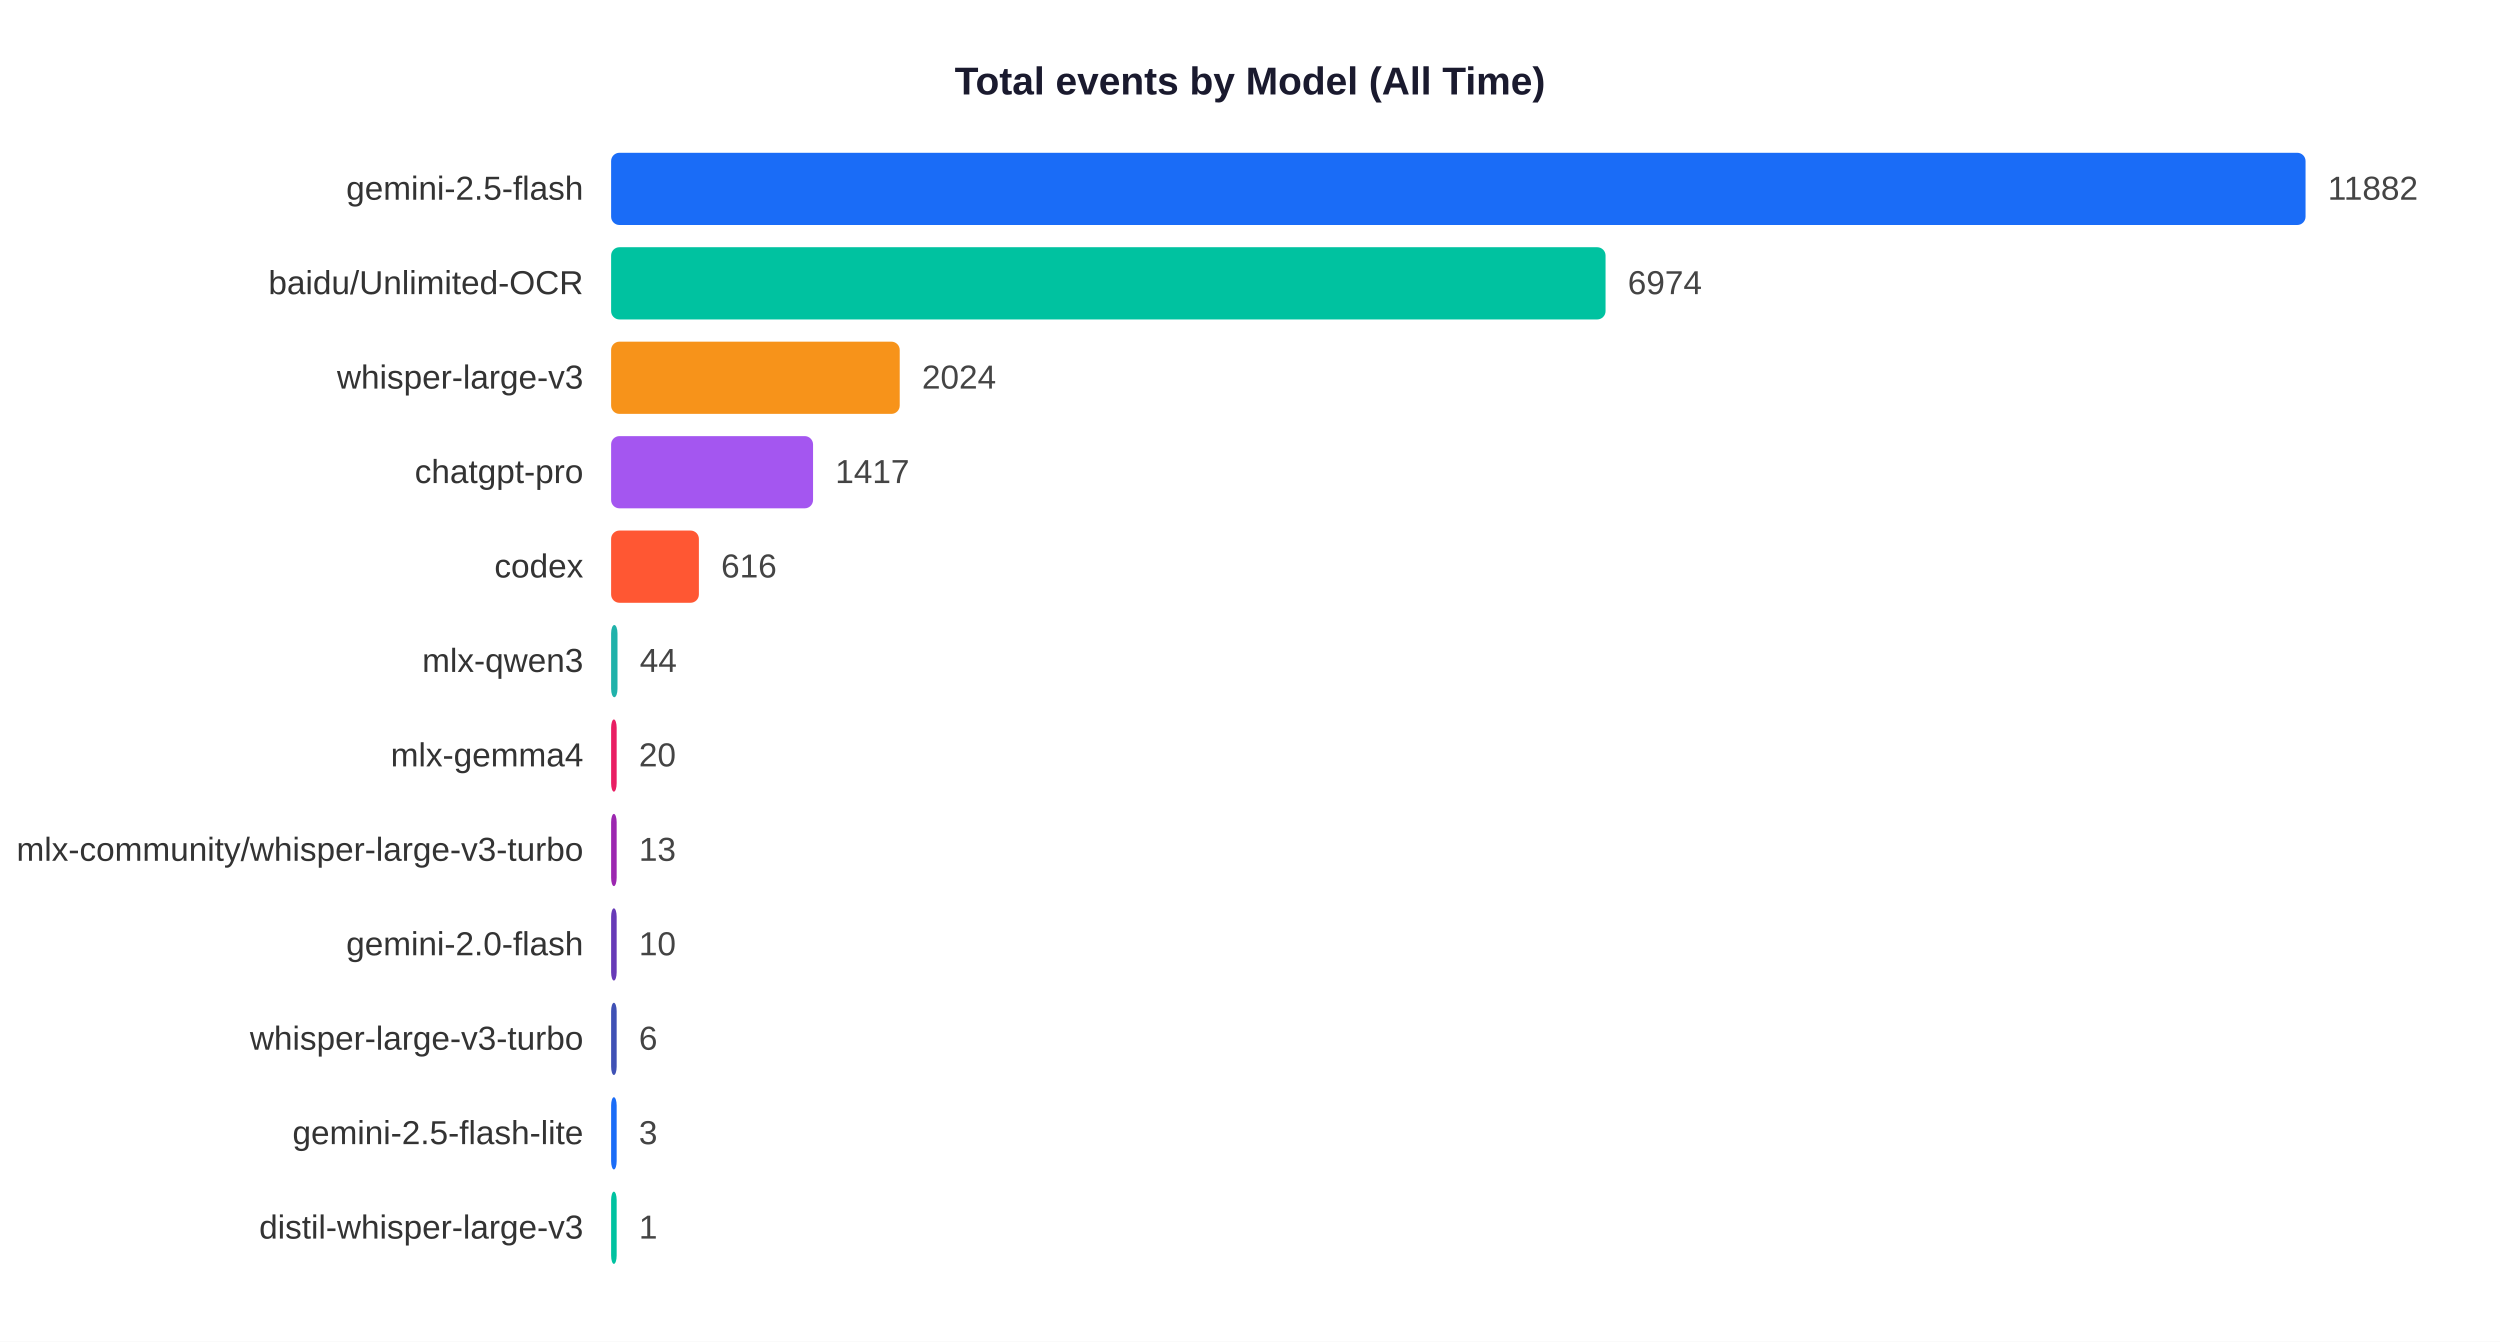
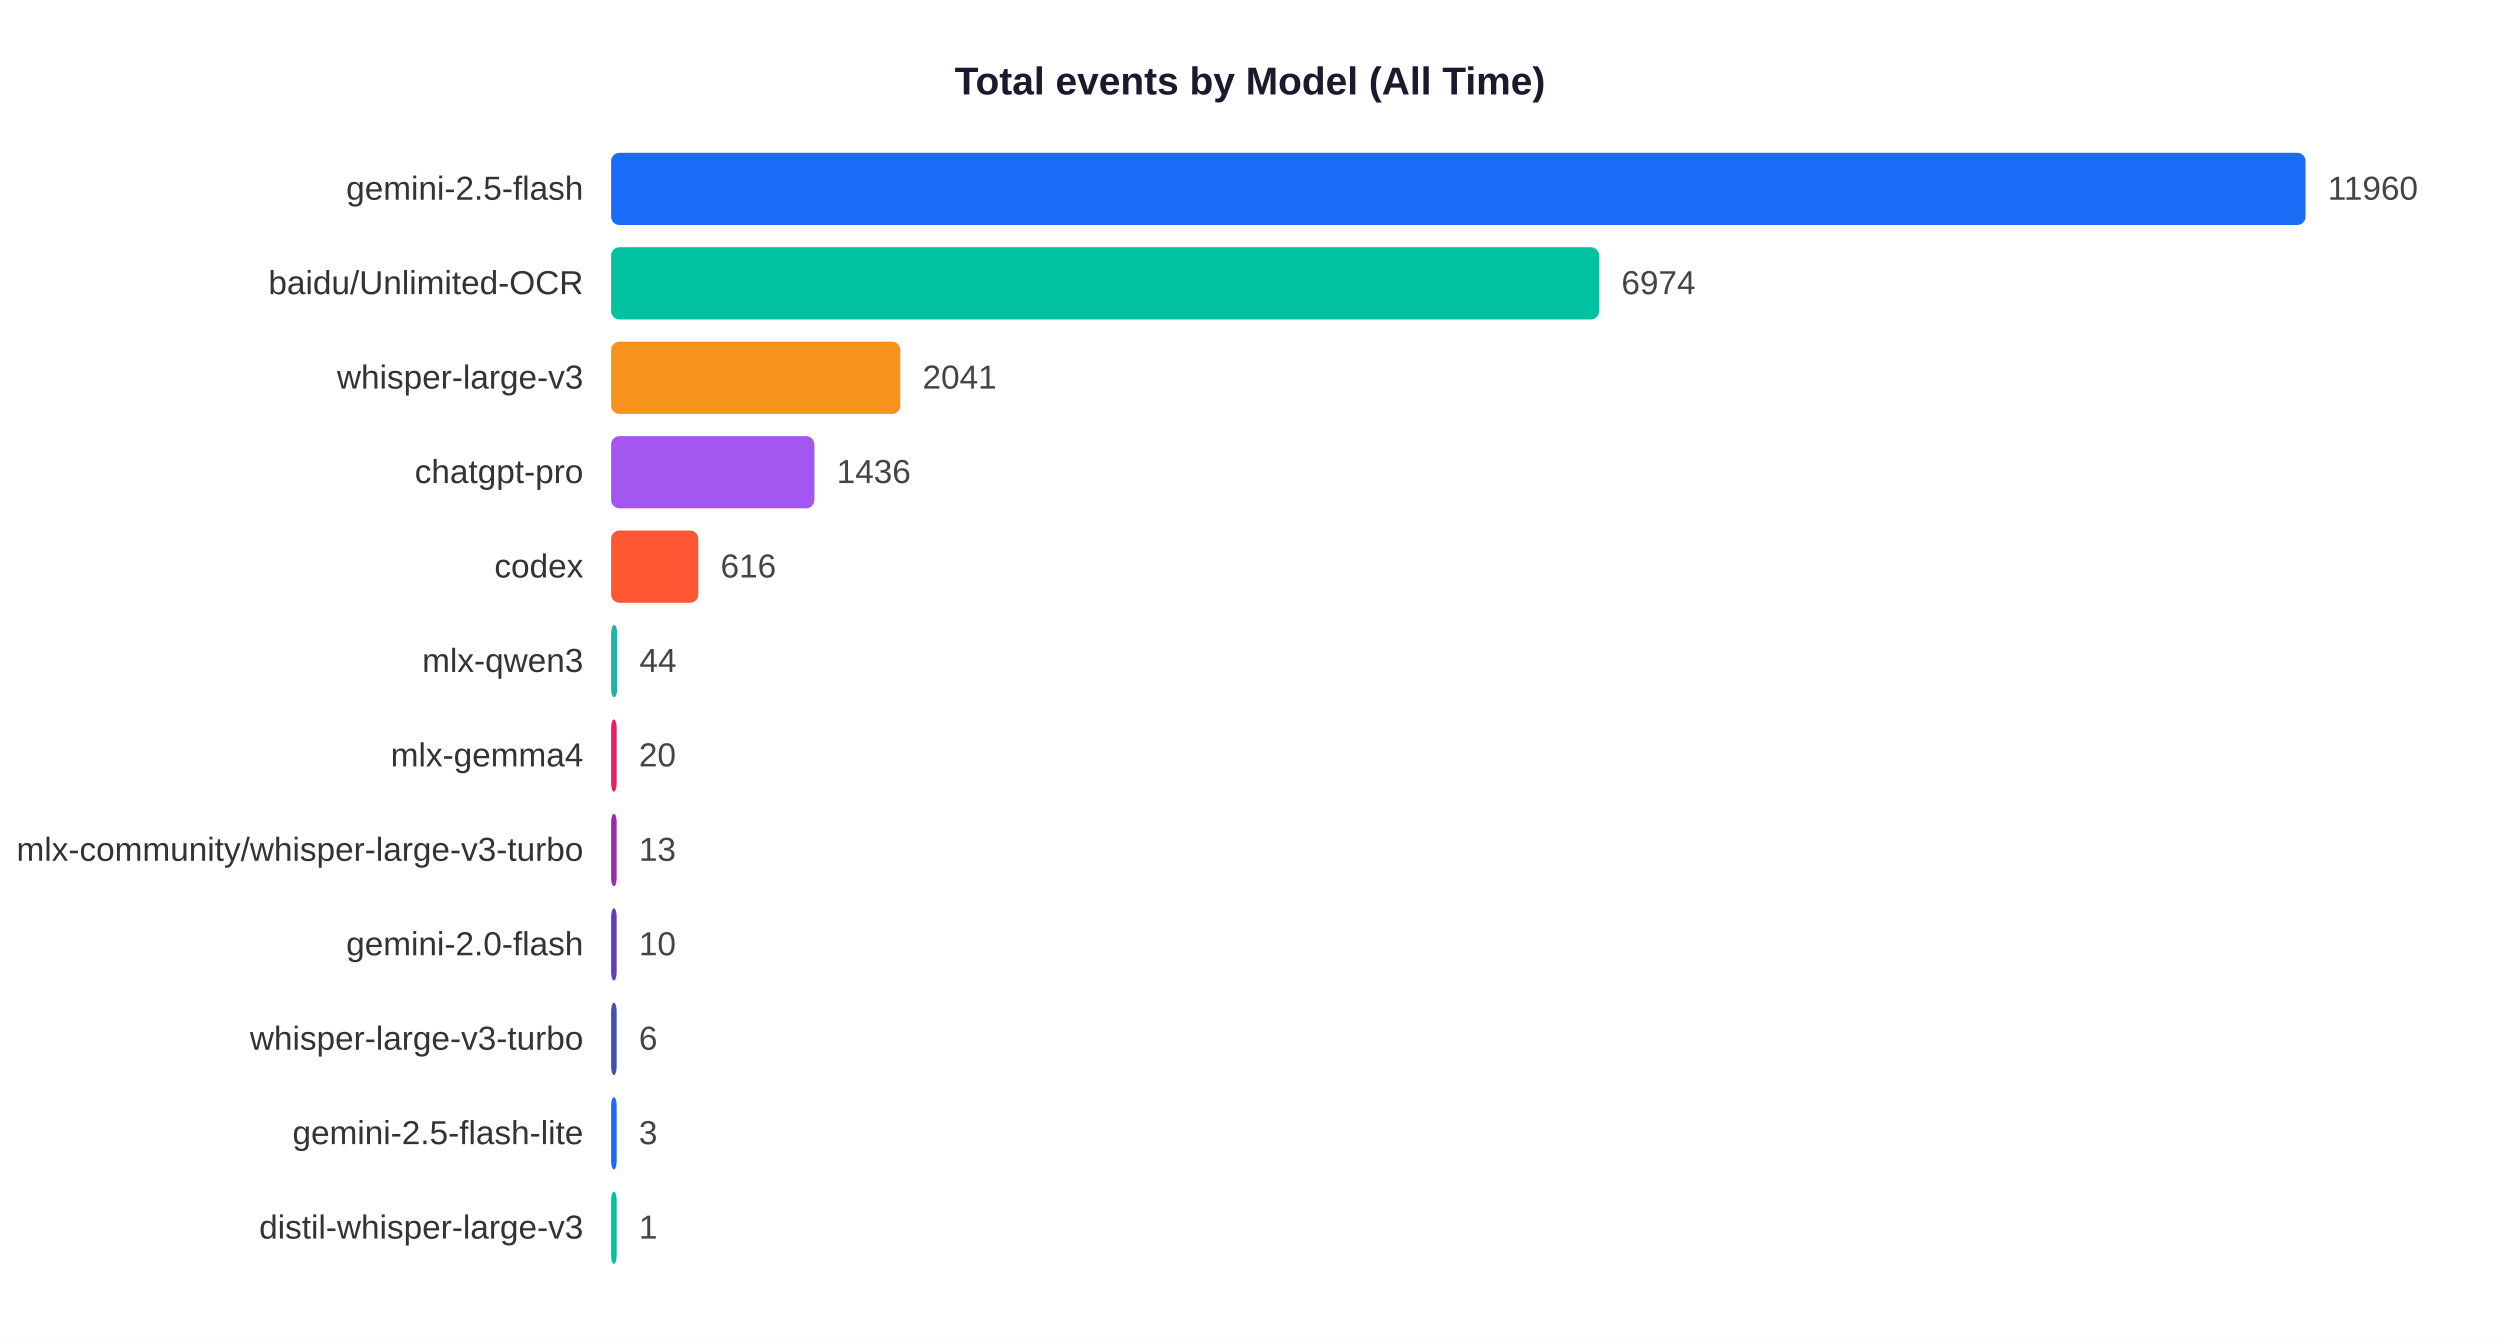
<svg xmlns="http://www.w3.org/2000/svg" width="900" height="483">
  <rect width="900" height="483" fill="white" />
  <text x="450" y="34" text-anchor="middle" font-size="14" font-weight="bold" font-family="Arial,sans-serif" fill="#1a1a2e">Total events by Model (All Time)</text>
  <text x="210" y="71.9" text-anchor="end" font-size="12" font-family="Arial,sans-serif" fill="#333">gemini-2.5-flash</text>
  <rect x="220" y="55" width="610.0" height="26" rx="3" fill="#1A6CF7" />
-   <text x="838.0" y="71.9" font-size="12" font-family="Arial,sans-serif" fill="#444">11882</text>
+   <text x="838.0" y="71.9" font-size="12" font-family="Arial,sans-serif" fill="#444">11960</text>
  <text x="210" y="105.9" text-anchor="end" font-size="12" font-family="Arial,sans-serif" fill="#333">baidu/Unlimited-OCR</text>
-   <rect x="220" y="89" width="358.0" height="26" rx="3" fill="#00C2A0" />
-   <text x="586.0" y="105.9" font-size="12" font-family="Arial,sans-serif" fill="#444">6974</text>
+   <rect x="220" y="89" width="355.7" height="26" rx="3" fill="#00C2A0" />
+   <text x="583.7" y="105.9" font-size="12" font-family="Arial,sans-serif" fill="#444">6974</text>
  <text x="210" y="139.9" text-anchor="end" font-size="12" font-family="Arial,sans-serif" fill="#333">whisper-large-v3</text>
-   <rect x="220" y="123" width="103.9" height="26" rx="3" fill="#F7931A" />
-   <text x="331.9" y="139.9" font-size="12" font-family="Arial,sans-serif" fill="#444">2024</text>
+   <rect x="220" y="123" width="104.1" height="26" rx="3" fill="#F7931A" />
+   <text x="332.1" y="139.9" font-size="12" font-family="Arial,sans-serif" fill="#444">2041</text>
  <text x="210" y="173.9" text-anchor="end" font-size="12" font-family="Arial,sans-serif" fill="#333">chatgpt-pro</text>
-   <rect x="220" y="157" width="72.7" height="26" rx="3" fill="#A456F0" />
-   <text x="300.7" y="173.9" font-size="12" font-family="Arial,sans-serif" fill="#444">1417</text>
+   <rect x="220" y="157" width="73.2" height="26" rx="3" fill="#A456F0" />
+   <text x="301.2" y="173.9" font-size="12" font-family="Arial,sans-serif" fill="#444">1436</text>
  <text x="210" y="207.9" text-anchor="end" font-size="12" font-family="Arial,sans-serif" fill="#333">codex</text>
-   <rect x="220" y="191" width="31.6" height="26" rx="3" fill="#FF5733" />
-   <text x="259.6" y="207.9" font-size="12" font-family="Arial,sans-serif" fill="#444">616</text>
+   <rect x="220" y="191" width="31.4" height="26" rx="3" fill="#FF5733" />
+   <text x="259.4" y="207.9" font-size="12" font-family="Arial,sans-serif" fill="#444">616</text>
  <text x="210" y="241.9" text-anchor="end" font-size="12" font-family="Arial,sans-serif" fill="#333">mlx-qwen3</text>
-   <rect x="220" y="225" width="2.3" height="26" rx="3" fill="#20B2AA" />
-   <text x="230.3" y="241.9" font-size="12" font-family="Arial,sans-serif" fill="#444">44</text>
+   <rect x="220" y="225" width="2.2" height="26" rx="3" fill="#20B2AA" />
+   <text x="230.2" y="241.9" font-size="12" font-family="Arial,sans-serif" fill="#444">44</text>
  <text x="210" y="275.9" text-anchor="end" font-size="12" font-family="Arial,sans-serif" fill="#333">mlx-gemma4</text>
  <rect x="220" y="259" width="2.0" height="26" rx="3" fill="#E91E63" />
  <text x="230.0" y="275.9" font-size="12" font-family="Arial,sans-serif" fill="#444">20</text>
  <text x="210" y="309.9" text-anchor="end" font-size="12" font-family="Arial,sans-serif" fill="#333">mlx-community/whisper-large-v3-turbo</text>
  <rect x="220" y="293" width="2.0" height="26" rx="3" fill="#9C27B0" />
  <text x="230.0" y="309.9" font-size="12" font-family="Arial,sans-serif" fill="#444">13</text>
  <text x="210" y="343.9" text-anchor="end" font-size="12" font-family="Arial,sans-serif" fill="#333">gemini-2.0-flash</text>
  <rect x="220" y="327" width="2.0" height="26" rx="3" fill="#673AB7" />
  <text x="230.0" y="343.9" font-size="12" font-family="Arial,sans-serif" fill="#444">10</text>
  <text x="210" y="377.9" text-anchor="end" font-size="12" font-family="Arial,sans-serif" fill="#333">whisper-large-v3-turbo</text>
  <rect x="220" y="361" width="2.0" height="26" rx="3" fill="#3F51B5" />
  <text x="230.0" y="377.9" font-size="12" font-family="Arial,sans-serif" fill="#444">6</text>
  <text x="210" y="411.9" text-anchor="end" font-size="12" font-family="Arial,sans-serif" fill="#333">gemini-2.5-flash-lite</text>
  <rect x="220" y="395" width="2.0" height="26" rx="3" fill="#1A6CF7" />
  <text x="230.0" y="411.9" font-size="12" font-family="Arial,sans-serif" fill="#444">3</text>
  <text x="210" y="445.9" text-anchor="end" font-size="12" font-family="Arial,sans-serif" fill="#333">distil-whisper-large-v3</text>
  <rect x="220" y="429" width="2.0" height="26" rx="3" fill="#00C2A0" />
  <text x="230.0" y="445.9" font-size="12" font-family="Arial,sans-serif" fill="#444">1</text>
</svg>
